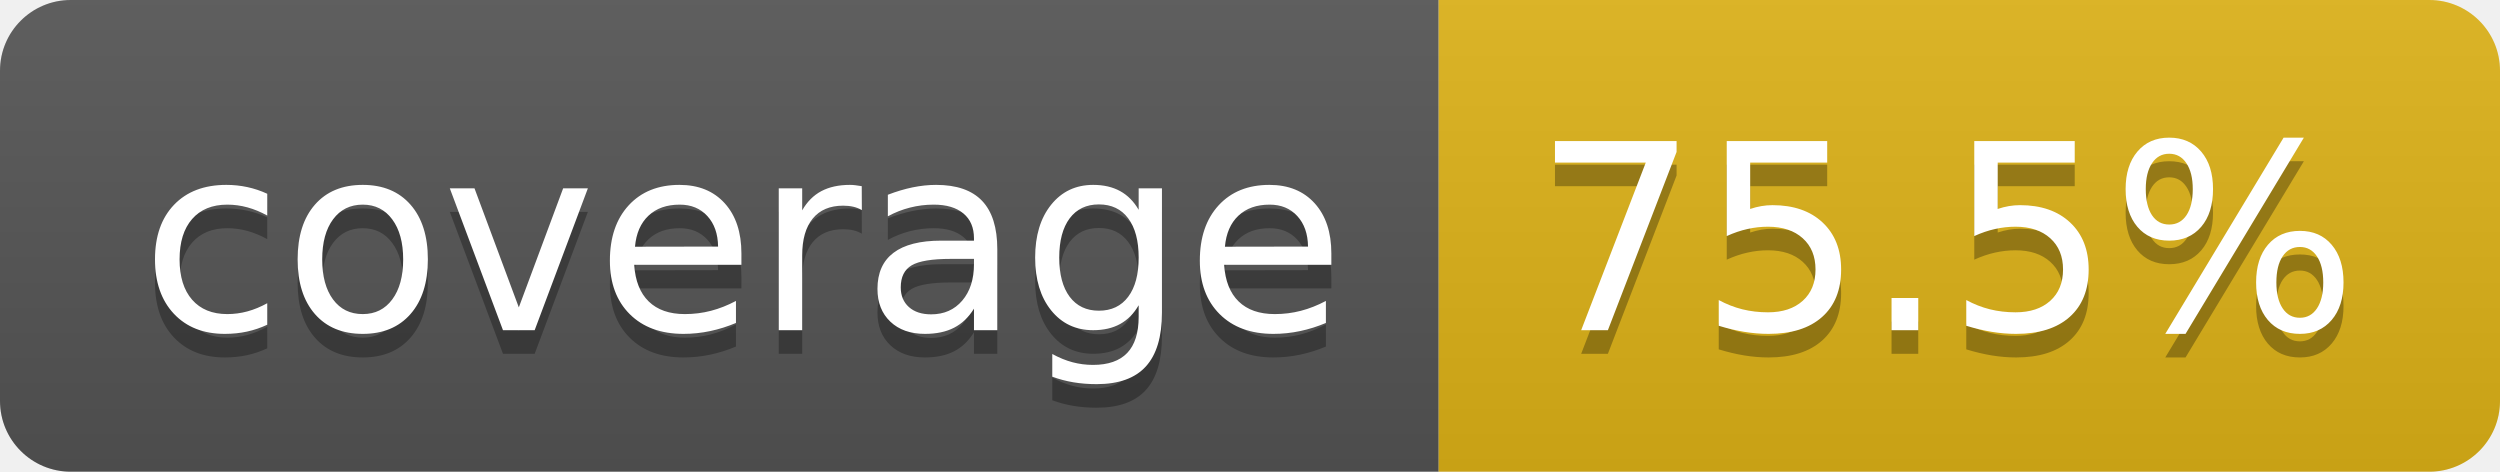
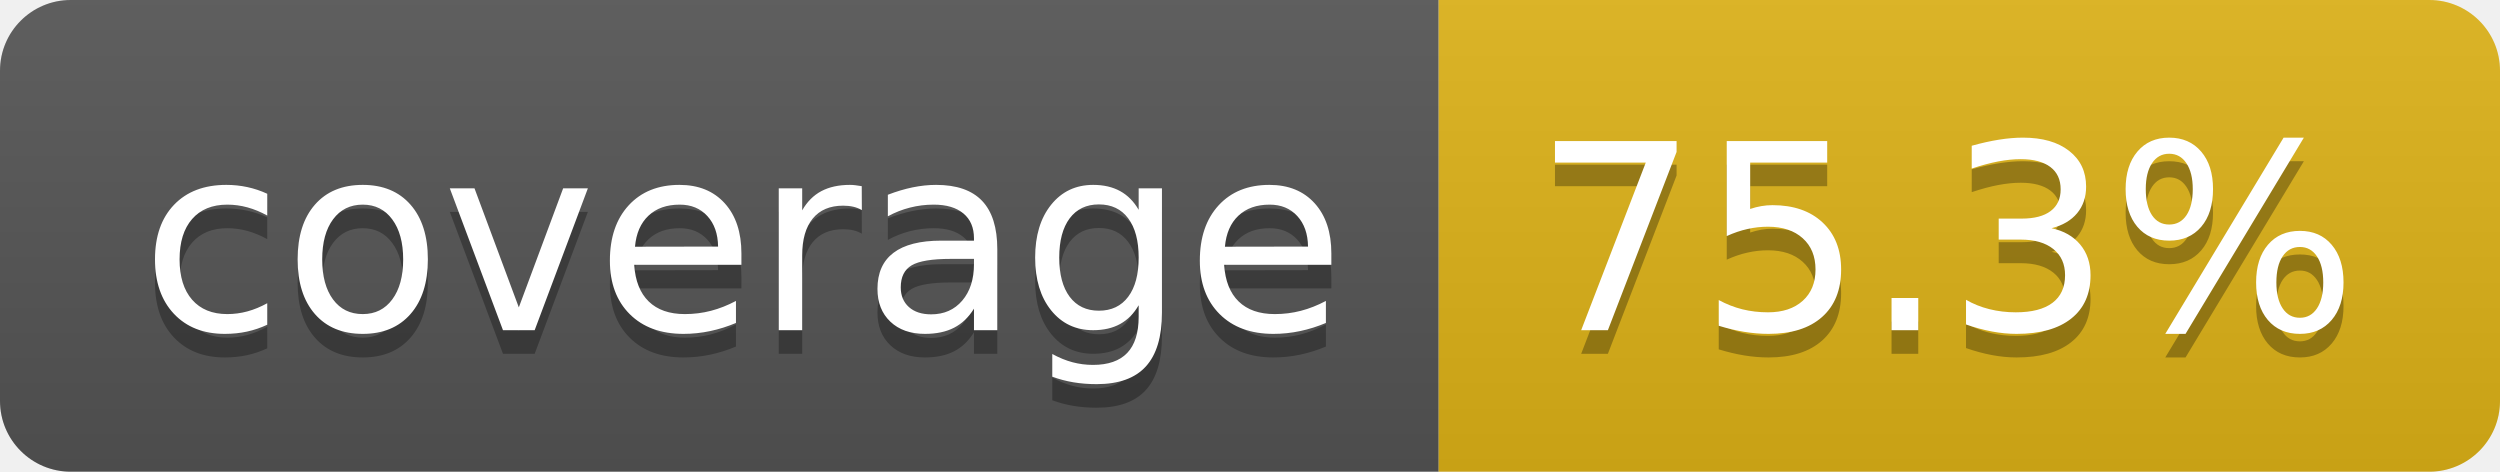
- <svg xmlns="http://www.w3.org/2000/svg" width="106" height="20" role="img" aria-label="coverage: 75.5%">
+ <svg xmlns="http://www.w3.org/2000/svg" width="106" height="20" role="img" aria-label="coverage: 75.3%">
  <linearGradient id="s" x2="0" y2="100%">
    <stop offset="0" stop-color="#bbb" stop-opacity=".1" />
    <stop offset="1" stop-opacity=".1" />
  </linearGradient>
  <clipPath id="r">
    <rect width="106" height="20" rx="3" fill="#fff" />
  </clipPath>
  <g clip-path="url(#r)">
    <rect width="61" height="20" fill="#555" />
    <rect x="61" width="45" height="20" fill="#dfb317" />
    <rect width="106" height="20" fill="url(#s)" />
  </g>
  <g fill="#fff" text-anchor="middle" font-family="Verdana,Geneva,DejaVu Sans,sans-serif" text-rendering="geometricPrecision" font-size="110">
    <text aria-hidden="true" x="315" y="150" fill="#010101" fill-opacity=".3" transform="scale(.1)" textLength="510">coverage</text>
    <text x="315" y="140" transform="scale(.1)" fill="#fff" textLength="510">coverage</text>
-     <text aria-hidden="true" x="825" y="150" fill="#010101" fill-opacity=".3" transform="scale(.1)" textLength="350">75.5%</text>
-     <text x="825" y="140" transform="scale(.1)" fill="#fff" textLength="350">75.5%</text>
+     <text aria-hidden="true" x="825" y="150" fill="#010101" fill-opacity=".3" transform="scale(.1)" textLength="350">75.3%</text>
+     <text x="825" y="140" transform="scale(.1)" fill="#fff" textLength="350">75.3%</text>
  </g>
</svg>
